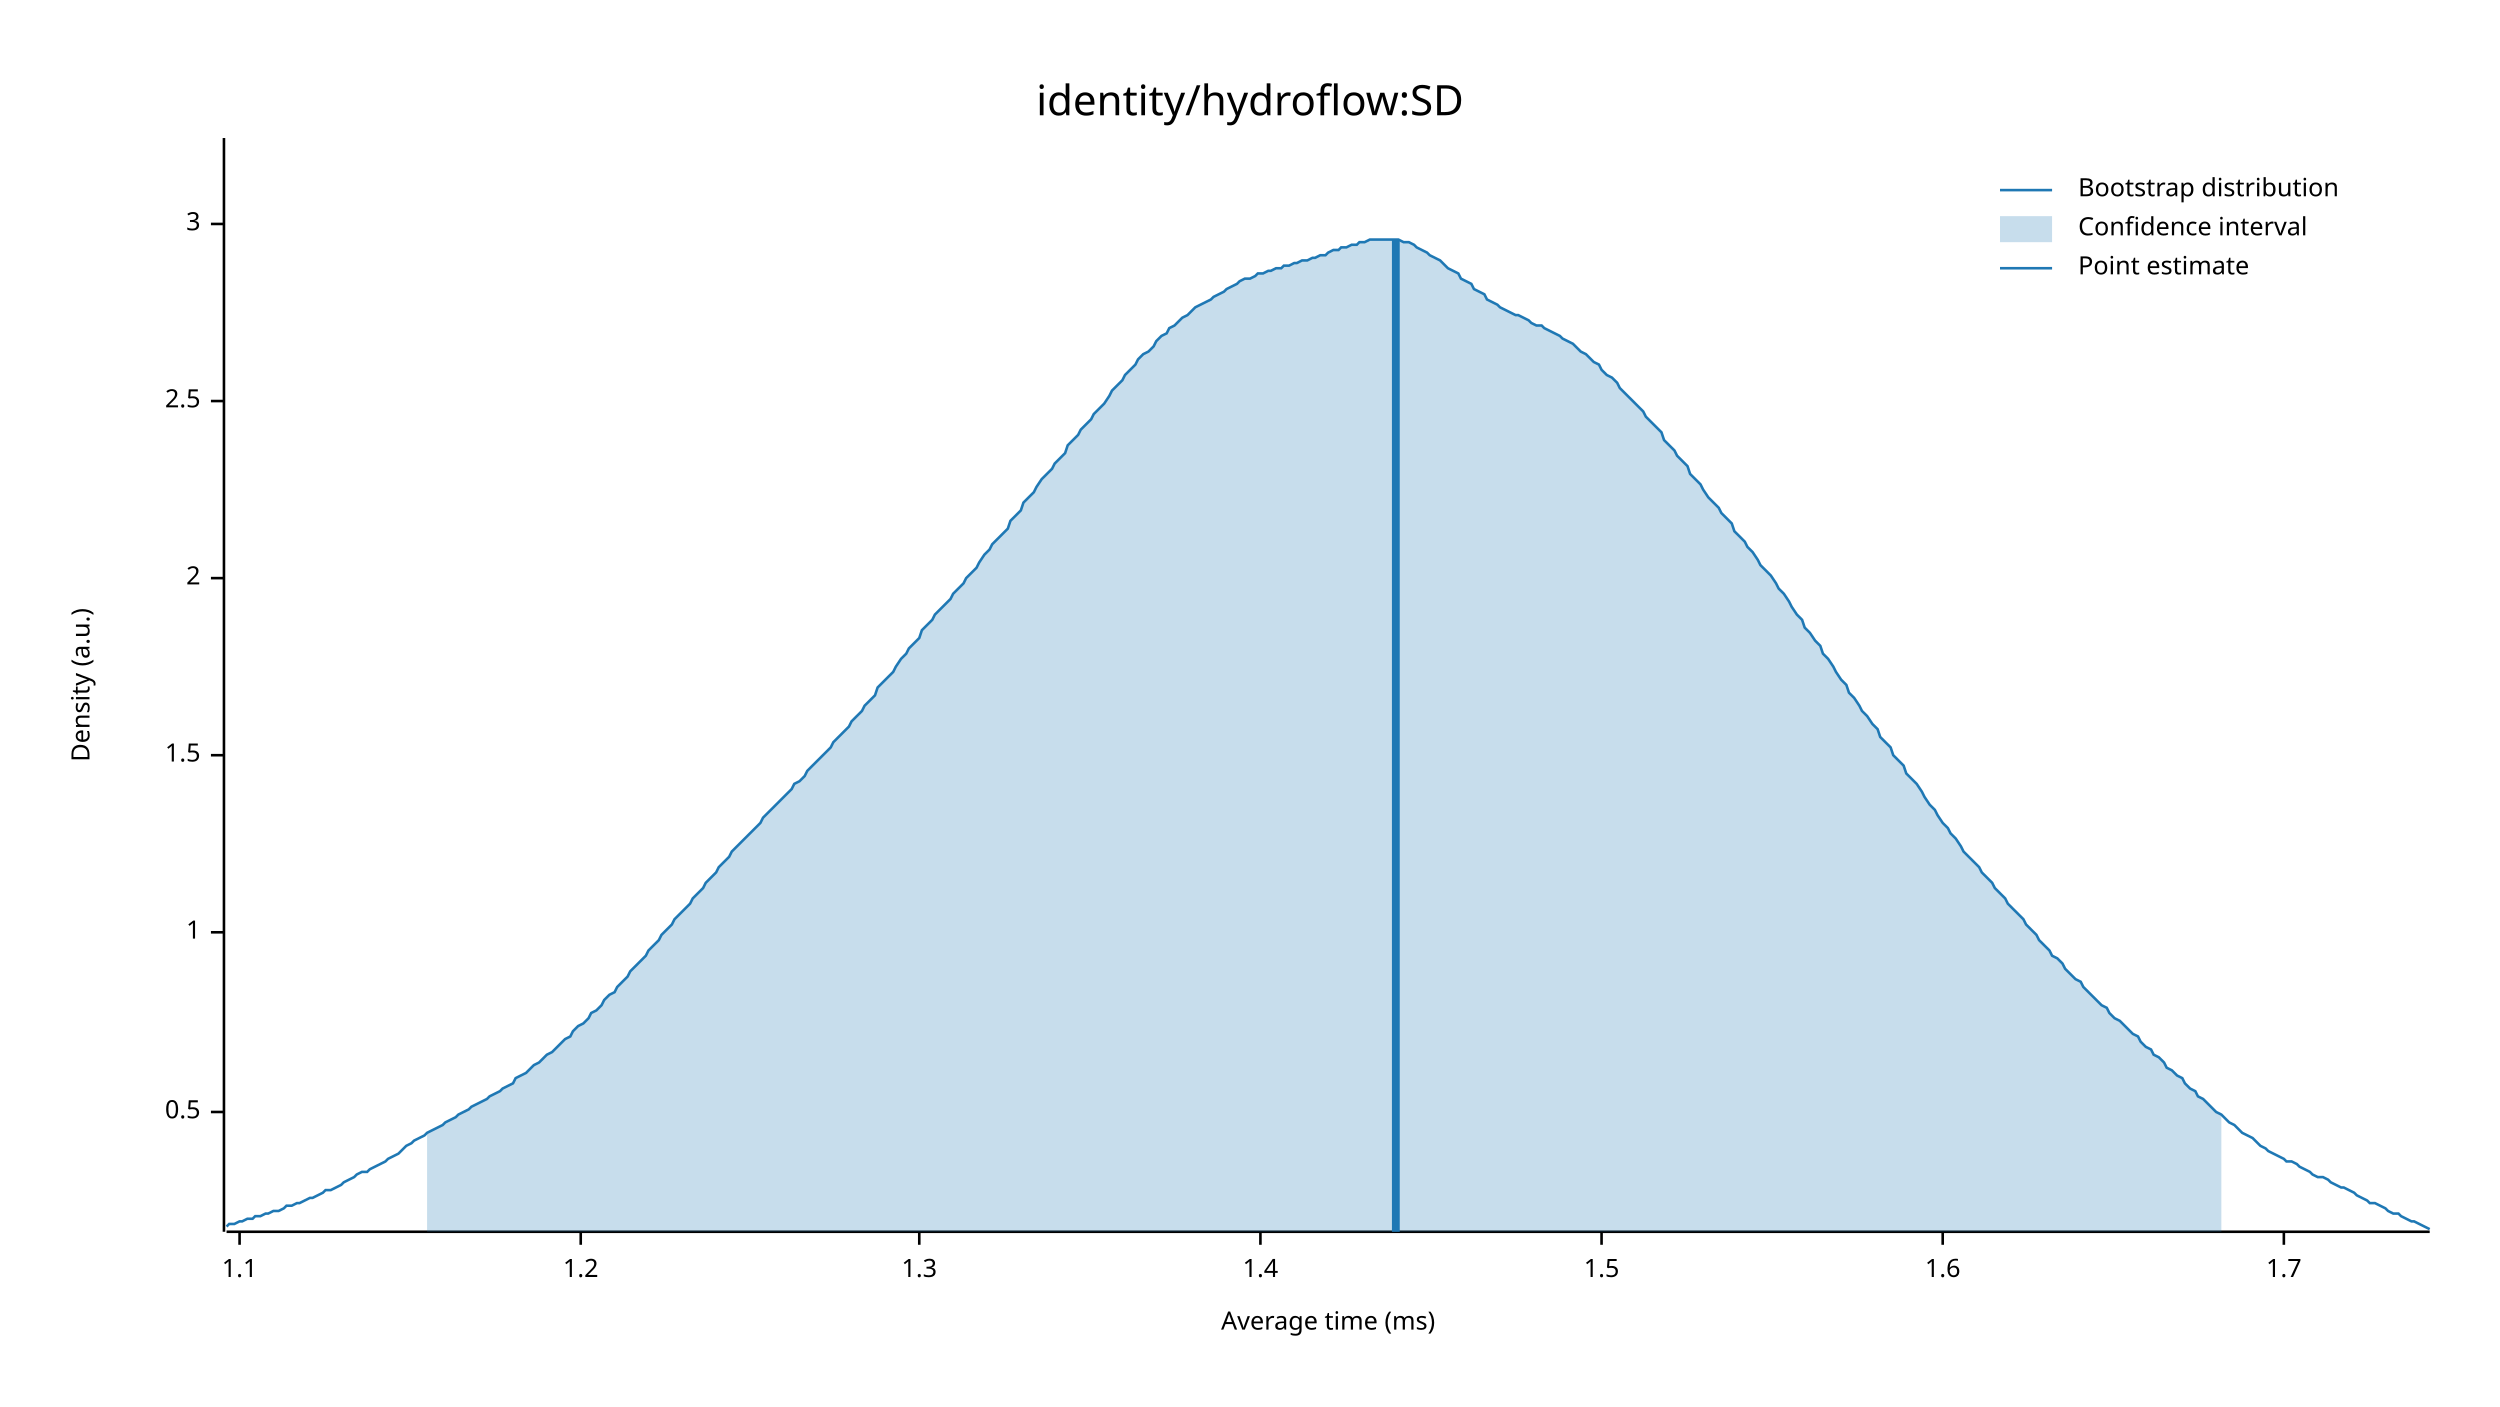
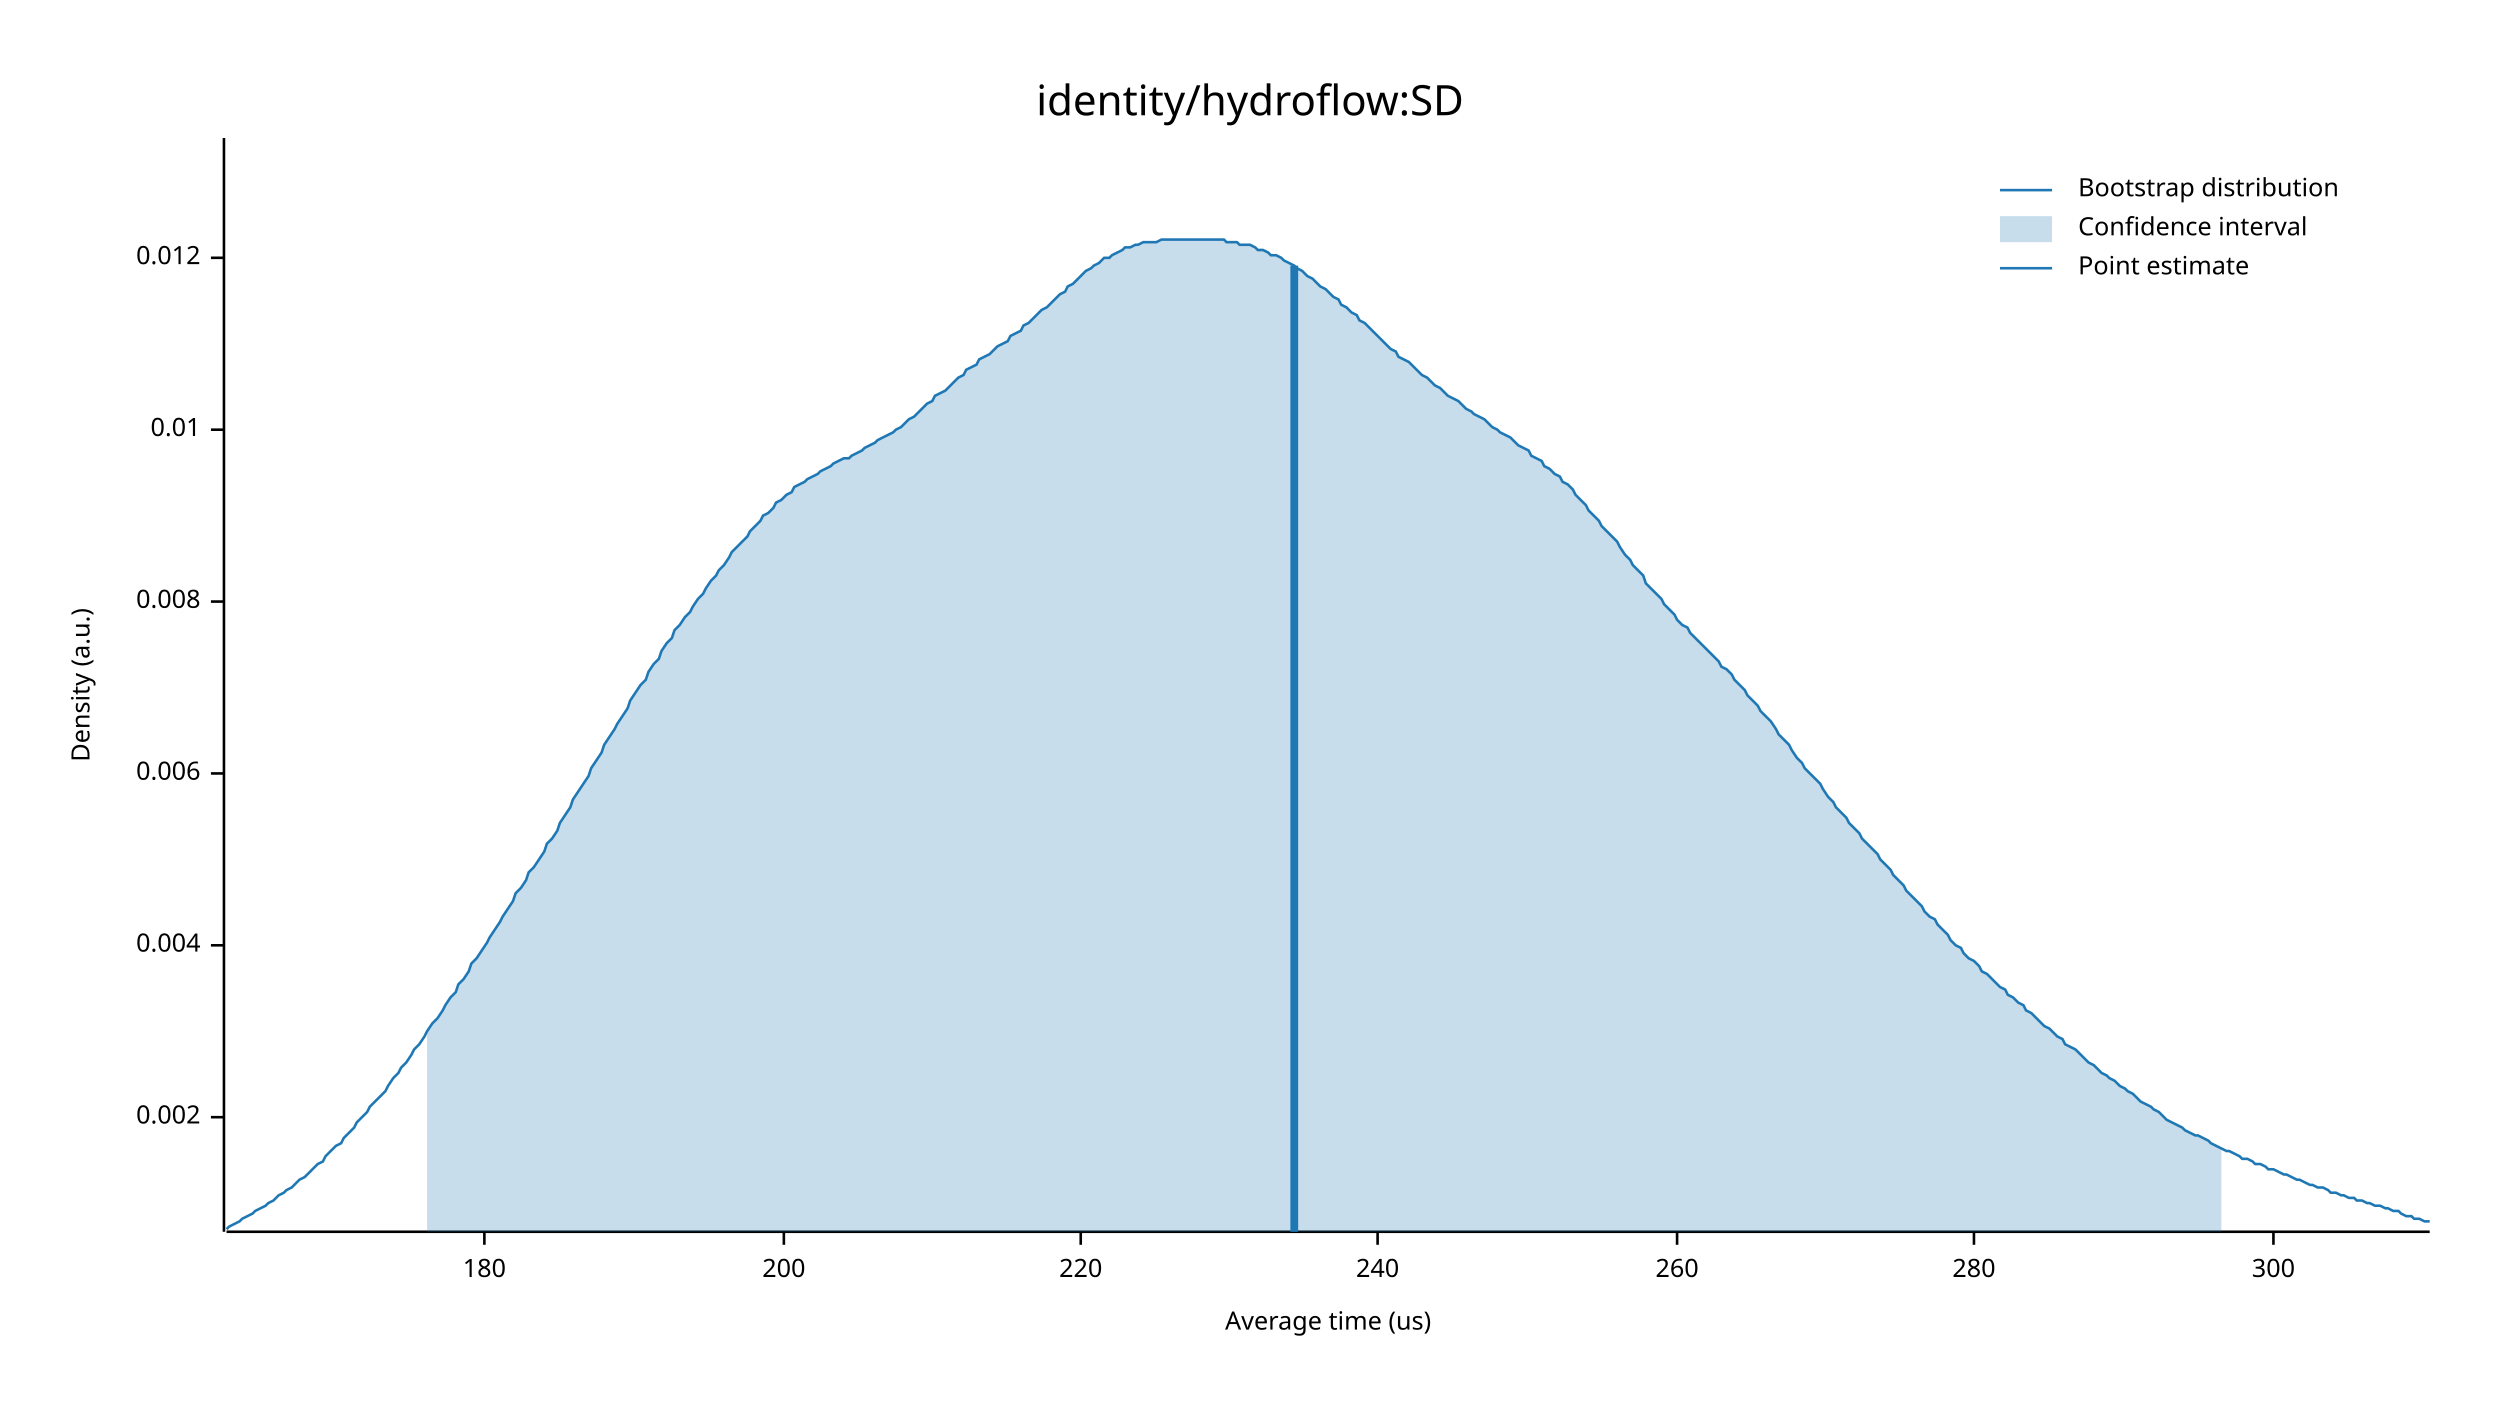
<svg xmlns="http://www.w3.org/2000/svg" width="960" height="540" viewBox="0 0 960 540">
  <text x="480" y="32" dy="0.76em" text-anchor="middle" font-family="sans-serif" font-size="16.129" opacity="1" fill="#000000">
identity/hydroflow:SD
</text>
  <text x="27" y="263" dy="0.76em" text-anchor="middle" font-family="sans-serif" font-size="9.677" opacity="1" fill="#000000" transform="rotate(270, 27, 263)">
Density (a.u.)
</text>
  <text x="510" y="513" dy="-0.5ex" text-anchor="middle" font-family="sans-serif" font-size="9.677" opacity="1" fill="#000000">
- Average time (ms)
+ Average time (us)
</text>
  <polyline fill="none" opacity="1" stroke="#000000" stroke-width="1" points="86,53 86,473 " />
-   <text x="77" y="427" dy="0.5ex" text-anchor="end" font-family="sans-serif" font-size="9.677" opacity="1" fill="#000000">
- 0.5
+   <text x="77" y="429" dy="0.5ex" text-anchor="end" font-family="sans-serif" font-size="9.677" opacity="1" fill="#000000">
+ 0.002
</text>
-   <polyline fill="none" opacity="1" stroke="#000000" stroke-width="1" points="81,427 86,427 " />
-   <text x="77" y="358" dy="0.5ex" text-anchor="end" font-family="sans-serif" font-size="9.677" opacity="1" fill="#000000">
- 1
+   <polyline fill="none" opacity="1" stroke="#000000" stroke-width="1" points="81,429 86,429 " />
+   <text x="77" y="363" dy="0.5ex" text-anchor="end" font-family="sans-serif" font-size="9.677" opacity="1" fill="#000000">
+ 0.004
</text>
-   <polyline fill="none" opacity="1" stroke="#000000" stroke-width="1" points="81,358 86,358 " />
-   <text x="77" y="290" dy="0.5ex" text-anchor="end" font-family="sans-serif" font-size="9.677" opacity="1" fill="#000000">
- 1.5
+   <polyline fill="none" opacity="1" stroke="#000000" stroke-width="1" points="81,363 86,363 " />
+   <text x="77" y="297" dy="0.5ex" text-anchor="end" font-family="sans-serif" font-size="9.677" opacity="1" fill="#000000">
+ 0.006
</text>
-   <polyline fill="none" opacity="1" stroke="#000000" stroke-width="1" points="81,290 86,290 " />
-   <text x="77" y="222" dy="0.5ex" text-anchor="end" font-family="sans-serif" font-size="9.677" opacity="1" fill="#000000">
- 2
+   <polyline fill="none" opacity="1" stroke="#000000" stroke-width="1" points="81,297 86,297 " />
+   <text x="77" y="231" dy="0.5ex" text-anchor="end" font-family="sans-serif" font-size="9.677" opacity="1" fill="#000000">
+ 0.008
</text>
-   <polyline fill="none" opacity="1" stroke="#000000" stroke-width="1" points="81,222 86,222 " />
-   <text x="77" y="154" dy="0.5ex" text-anchor="end" font-family="sans-serif" font-size="9.677" opacity="1" fill="#000000">
- 2.5
+   <polyline fill="none" opacity="1" stroke="#000000" stroke-width="1" points="81,231 86,231 " />
+   <text x="77" y="165" dy="0.5ex" text-anchor="end" font-family="sans-serif" font-size="9.677" opacity="1" fill="#000000">
+ 0.01
</text>
-   <polyline fill="none" opacity="1" stroke="#000000" stroke-width="1" points="81,154 86,154 " />
-   <text x="77" y="86" dy="0.5ex" text-anchor="end" font-family="sans-serif" font-size="9.677" opacity="1" fill="#000000">
- 3
+   <polyline fill="none" opacity="1" stroke="#000000" stroke-width="1" points="81,165 86,165 " />
+   <text x="77" y="99" dy="0.5ex" text-anchor="end" font-family="sans-serif" font-size="9.677" opacity="1" fill="#000000">
+ 0.012
</text>
-   <polyline fill="none" opacity="1" stroke="#000000" stroke-width="1" points="81,86 86,86 " />
+   <polyline fill="none" opacity="1" stroke="#000000" stroke-width="1" points="81,99 86,99 " />
  <polyline fill="none" opacity="1" stroke="#000000" stroke-width="1" points="87,473 933,473 " />
-   <text x="92" y="483" dy="0.76em" text-anchor="middle" font-family="sans-serif" font-size="9.677" opacity="1" fill="#000000">
- 1.1
+   <text x="186" y="483" dy="0.76em" text-anchor="middle" font-family="sans-serif" font-size="9.677" opacity="1" fill="#000000">
+ 180
</text>
-   <polyline fill="none" opacity="1" stroke="#000000" stroke-width="1" points="92,473 92,478 " />
-   <text x="223" y="483" dy="0.76em" text-anchor="middle" font-family="sans-serif" font-size="9.677" opacity="1" fill="#000000">
- 1.2
+   <polyline fill="none" opacity="1" stroke="#000000" stroke-width="1" points="186,473 186,478 " />
+   <text x="301" y="483" dy="0.76em" text-anchor="middle" font-family="sans-serif" font-size="9.677" opacity="1" fill="#000000">
+ 200
</text>
-   <polyline fill="none" opacity="1" stroke="#000000" stroke-width="1" points="223,473 223,478 " />
-   <text x="353" y="483" dy="0.76em" text-anchor="middle" font-family="sans-serif" font-size="9.677" opacity="1" fill="#000000">
- 1.3
+   <polyline fill="none" opacity="1" stroke="#000000" stroke-width="1" points="301,473 301,478 " />
+   <text x="415" y="483" dy="0.76em" text-anchor="middle" font-family="sans-serif" font-size="9.677" opacity="1" fill="#000000">
+ 220
</text>
-   <polyline fill="none" opacity="1" stroke="#000000" stroke-width="1" points="353,473 353,478 " />
-   <text x="484" y="483" dy="0.76em" text-anchor="middle" font-family="sans-serif" font-size="9.677" opacity="1" fill="#000000">
- 1.4
+   <polyline fill="none" opacity="1" stroke="#000000" stroke-width="1" points="415,473 415,478 " />
+   <text x="529" y="483" dy="0.76em" text-anchor="middle" font-family="sans-serif" font-size="9.677" opacity="1" fill="#000000">
+ 240
</text>
-   <polyline fill="none" opacity="1" stroke="#000000" stroke-width="1" points="484,473 484,478 " />
-   <text x="615" y="483" dy="0.76em" text-anchor="middle" font-family="sans-serif" font-size="9.677" opacity="1" fill="#000000">
- 1.5
+   <polyline fill="none" opacity="1" stroke="#000000" stroke-width="1" points="529,473 529,478 " />
+   <text x="644" y="483" dy="0.76em" text-anchor="middle" font-family="sans-serif" font-size="9.677" opacity="1" fill="#000000">
+ 260
</text>
-   <polyline fill="none" opacity="1" stroke="#000000" stroke-width="1" points="615,473 615,478 " />
-   <text x="746" y="483" dy="0.76em" text-anchor="middle" font-family="sans-serif" font-size="9.677" opacity="1" fill="#000000">
- 1.6
+   <polyline fill="none" opacity="1" stroke="#000000" stroke-width="1" points="644,473 644,478 " />
+   <text x="758" y="483" dy="0.76em" text-anchor="middle" font-family="sans-serif" font-size="9.677" opacity="1" fill="#000000">
+ 280
</text>
-   <polyline fill="none" opacity="1" stroke="#000000" stroke-width="1" points="746,473 746,478 " />
-   <text x="877" y="483" dy="0.76em" text-anchor="middle" font-family="sans-serif" font-size="9.677" opacity="1" fill="#000000">
- 1.7
+   <polyline fill="none" opacity="1" stroke="#000000" stroke-width="1" points="758,473 758,478 " />
+   <text x="873" y="483" dy="0.76em" text-anchor="middle" font-family="sans-serif" font-size="9.677" opacity="1" fill="#000000">
+ 300
</text>
-   <polyline fill="none" opacity="1" stroke="#000000" stroke-width="1" points="877,473 877,478 " />
-   <polyline fill="none" opacity="1" stroke="#1F78B4" stroke-width="1" points="87,471 88,470 90,470 92,469 93,469 95,468 97,468 98,467 100,467 102,466 103,466 105,465 107,465 109,464 110,463 112,463 114,462 115,462 117,461 119,460 120,460 122,459 124,458 125,457 127,457 129,456 131,455 132,454 134,453 136,452 137,451 139,450 141,450 142,449 144,448 146,447 148,446 149,445 151,444 153,443 154,442 156,440 158,439 159,438 161,437 163,436 164,435 166,434 168,433 170,432 171,431 173,430 175,429 176,428 178,427 180,426 181,425 183,424 185,423 187,422 188,421 190,420 192,419 193,418 195,417 197,416 198,414 200,413 202,412 203,411 205,409 207,408 209,406 210,405 212,404 214,402 215,401 217,399 219,398 220,396 222,394 224,393 226,391 227,389 229,388 231,386 232,384 234,382 236,381 237,379 239,377 241,375 242,373 244,371 246,369 248,367 249,365 251,363 253,361 254,359 256,357 258,355 259,353 261,351 263,349 265,347 266,345 268,343 270,341 271,339 273,337 275,335 276,333 278,331 280,329 281,327 283,325 285,323 287,321 288,320 290,318 292,316 293,314 295,312 297,310 298,309 300,307 302,305 304,303 305,301 307,300 309,298 310,296 312,294 314,292 315,291 317,289 319,287 320,285 322,283 324,281 326,279 327,277 329,275 331,273 332,271 334,269 336,267 337,264 339,262 341,260 343,258 344,256 346,253 348,251 349,249 351,247 353,245 354,242 356,240 358,238 359,236 361,234 363,232 365,230 366,228 368,226 370,224 371,222 373,220 375,218 376,216 378,213 380,211 381,209 383,207 385,205 387,203 388,200 390,198 392,196 393,193 395,191 397,189 398,187 400,184 402,182 404,180 405,178 407,176 409,174 410,171 412,169 414,167 415,165 417,163 419,161 420,159 422,157 424,155 426,152 427,150 429,148 431,146 432,144 434,142 436,140 437,138 439,136 441,135 443,133 444,131 446,129 448,128 449,126 451,125 453,123 454,122 456,121 458,119 459,118 461,117 463,116 465,115 466,114 468,113 470,112 471,111 473,110 475,109 476,108 478,107 480,107 482,106 483,105 485,105 487,104 488,104 490,103 492,103 493,102 495,102 497,101 498,101 500,100 502,100 504,99 505,99 507,98 509,98 510,97 512,96 514,96 515,95 517,95 519,94 521,94 522,93 524,93 526,92 527,92 529,92 531,92 532,92 534,92 536,92 537,92 539,93 541,93 543,94 544,95 546,96 548,97 549,98 551,99 553,100 554,101 556,103 558,104 560,105 561,107 563,108 565,109 566,111 568,112 570,113 571,115 573,116 575,117 576,118 578,119 580,120 582,121 583,121 585,122 587,123 588,124 590,125 592,125 593,126 595,127 597,128 599,129 600,130 602,131 604,132 605,133 607,135 609,136 610,137 612,139 614,140 615,142 617,144 619,145 621,147 622,149 624,151 626,153 627,154 629,156 631,158 632,160 634,162 636,164 638,166 639,169 641,171 643,173 644,175 646,177 648,179 649,182 651,184 653,186 654,188 656,191 658,193 660,195 661,197 663,199 665,201 666,204 668,206 670,208 671,210 673,212 675,215 676,217 678,219 680,221 682,224 683,226 685,228 687,231 688,233 690,236 692,238 693,241 695,243 697,246 699,248 700,251 702,253 704,256 705,258 707,261 709,263 710,266 712,268 714,271 715,273 717,275 719,278 721,280 722,283 724,285 726,287 727,290 729,292 731,294 732,297 734,299 736,301 738,304 739,306 741,309 743,311 744,313 746,316 748,318 749,320 751,322 753,325 754,327 756,329 758,331 760,333 761,335 763,337 765,339 766,341 768,343 770,345 771,347 773,349 775,351 777,353 778,355 780,357 782,359 783,361 785,363 787,365 788,367 790,368 792,370 793,372 795,374 797,376 799,377 800,379 802,381 804,383 805,384 807,386 809,387 810,389 812,391 814,392 816,394 817,395 819,397 821,398 822,400 824,402 826,403 827,405 829,406 831,408 832,410 834,411 836,413 838,414 839,416 841,418 843,419 844,421 846,422 848,424 849,425 851,427 853,428 855,430 856,431 858,432 860,434 861,435 863,436 865,437 866,438 868,440 870,441 871,442 873,443 875,444 877,445 878,446 880,446 882,447 883,448 885,449 887,450 888,451 890,452 892,452 894,453 895,454 897,455 899,456 900,456 902,457 904,458 905,459 907,460 909,461 910,462 912,462 914,463 916,464 917,465 919,466 921,466 922,467 924,468 926,469 927,469 929,470 931,471 933,472 " />
-   <polygon opacity="0.25" fill="#1F78B4" points="164,435 166,434 168,433 170,432 171,431 173,430 175,429 176,428 178,427 180,426 181,425 183,424 185,423 187,422 188,421 190,420 192,419 193,418 195,417 197,416 198,414 200,413 202,412 203,411 205,409 207,408 209,406 210,405 212,404 214,402 215,401 217,399 219,398 220,396 222,394 224,393 226,391 227,389 229,388 231,386 232,384 234,382 236,381 237,379 239,377 241,375 242,373 244,371 246,369 248,367 249,365 251,363 253,361 254,359 256,357 258,355 259,353 261,351 263,349 265,347 266,345 268,343 270,341 271,339 273,337 275,335 276,333 278,331 280,329 281,327 283,325 285,323 287,321 288,320 290,318 292,316 293,314 295,312 297,310 298,309 300,307 302,305 304,303 305,301 307,300 309,298 310,296 312,294 314,292 315,291 317,289 319,287 320,285 322,283 324,281 326,279 327,277 329,275 331,273 332,271 334,269 336,267 337,264 339,262 341,260 343,258 344,256 346,253 348,251 349,249 351,247 353,245 354,242 356,240 358,238 359,236 361,234 363,232 365,230 366,228 368,226 370,224 371,222 373,220 375,218 376,216 378,213 380,211 381,209 383,207 385,205 387,203 388,200 390,198 392,196 393,193 395,191 397,189 398,187 400,184 402,182 404,180 405,178 407,176 409,174 410,171 412,169 414,167 415,165 417,163 419,161 420,159 422,157 424,155 426,152 427,150 429,148 431,146 432,144 434,142 436,140 437,138 439,136 441,135 443,133 444,131 446,129 448,128 449,126 451,125 453,123 454,122 456,121 458,119 459,118 461,117 463,116 465,115 466,114 468,113 470,112 471,111 473,110 475,109 476,108 478,107 480,107 482,106 483,105 485,105 487,104 488,104 490,103 492,103 493,102 495,102 497,101 498,101 500,100 502,100 504,99 505,99 507,98 509,98 510,97 512,96 514,96 515,95 517,95 519,94 521,94 522,93 524,93 526,92 527,92 529,92 531,92 532,92 534,92 536,92 537,92 539,93 541,93 543,94 544,95 546,96 548,97 549,98 551,99 553,100 554,101 556,103 558,104 560,105 561,107 563,108 565,109 566,111 568,112 570,113 571,115 573,116 575,117 576,118 578,119 580,120 582,121 583,121 585,122 587,123 588,124 590,125 592,125 593,126 595,127 597,128 599,129 600,130 602,131 604,132 605,133 607,135 609,136 610,137 612,139 614,140 615,142 617,144 619,145 621,147 622,149 624,151 626,153 627,154 629,156 631,158 632,160 634,162 636,164 638,166 639,169 641,171 643,173 644,175 646,177 648,179 649,182 651,184 653,186 654,188 656,191 658,193 660,195 661,197 663,199 665,201 666,204 668,206 670,208 671,210 673,212 675,215 676,217 678,219 680,221 682,224 683,226 685,228 687,231 688,233 690,236 692,238 693,241 695,243 697,246 699,248 700,251 702,253 704,256 705,258 707,261 709,263 710,266 712,268 714,271 715,273 717,275 719,278 721,280 722,283 724,285 726,287 727,290 729,292 731,294 732,297 734,299 736,301 738,304 739,306 741,309 743,311 744,313 746,316 748,318 749,320 751,322 753,325 754,327 756,329 758,331 760,333 761,335 763,337 765,339 766,341 768,343 770,345 771,347 773,349 775,351 777,353 778,355 780,357 782,359 783,361 785,363 787,365 788,367 790,368 792,370 793,372 795,374 797,376 799,377 800,379 802,381 804,383 805,384 807,386 809,387 810,389 812,391 814,392 816,394 817,395 819,397 821,398 822,400 824,402 826,403 827,405 829,406 831,408 832,410 834,411 836,413 838,414 839,416 841,418 843,419 844,421 846,422 848,424 849,425 851,427 853,428 853,473 164,473 " />
-   <polyline fill="none" opacity="1" stroke="#1F78B4" stroke-width="3" points="536,473 536,92 " />
+   <polyline fill="none" opacity="1" stroke="#000000" stroke-width="1" points="873,473 873,478 " />
+   <polyline fill="none" opacity="1" stroke="#1F78B4" stroke-width="1" points="87,472 88,471 90,470 92,469 93,468 95,467 97,466 98,465 100,464 102,463 103,462 105,461 107,459 109,458 110,457 112,456 114,454 115,453 117,452 119,450 120,449 122,447 124,446 125,444 127,442 129,440 131,439 132,437 134,435 136,433 137,431 139,429 141,427 142,425 144,423 146,421 148,419 149,417 151,414 153,412 154,410 156,408 158,405 159,403 161,401 163,398 164,396 166,393 168,391 170,388 171,386 173,383 175,381 176,378 178,376 180,373 181,370 183,368 185,365 187,362 188,360 190,357 192,354 193,352 195,349 197,346 198,343 200,341 202,338 203,335 205,333 207,330 209,327 210,324 212,322 214,319 215,316 217,313 219,310 220,307 222,304 224,301 226,298 227,295 229,292 231,289 232,286 234,283 236,280 237,278 239,275 241,272 242,269 244,266 246,263 248,261 249,258 251,255 253,253 254,250 256,247 258,245 259,242 261,240 263,237 265,235 266,233 268,230 270,228 271,226 273,223 275,221 276,219 278,217 280,214 281,212 283,210 285,208 287,206 288,204 290,202 292,200 293,198 295,197 297,195 298,193 300,192 302,190 304,189 305,187 307,186 309,185 310,184 312,183 314,182 315,181 317,180 319,179 320,178 322,177 324,176 326,176 327,175 329,174 331,173 332,172 334,171 336,170 337,169 339,168 341,167 343,166 344,165 346,164 348,162 349,161 351,160 353,158 354,157 356,155 358,154 359,152 361,151 363,150 365,148 366,147 368,145 370,144 371,142 373,141 375,140 376,138 378,137 380,136 381,135 383,133 385,132 387,131 388,129 390,128 392,127 393,125 395,124 397,122 398,121 400,119 402,118 404,116 405,115 407,113 409,112 410,110 412,109 414,107 415,106 417,104 419,103 420,102 422,101 424,99 426,99 427,98 429,97 431,96 432,95 434,95 436,94 437,94 439,93 441,93 443,93 444,93 446,92 448,92 449,92 451,92 453,92 454,92 456,92 458,92 459,92 461,92 463,92 465,92 466,92 468,92 470,92 471,93 473,93 475,93 476,94 478,94 480,94 482,95 483,96 485,96 487,97 488,98 490,98 492,99 493,100 495,101 497,102 498,103 500,104 502,106 504,107 505,108 507,110 509,111 510,112 512,114 514,115 515,117 517,118 519,120 521,121 522,123 524,124 526,126 527,127 529,129 531,131 532,132 534,134 536,135 537,137 539,138 541,139 543,141 544,142 546,144 548,145 549,146 551,148 553,149 554,150 556,152 558,153 560,154 561,155 563,157 565,158 566,159 568,160 570,161 571,162 573,164 575,165 576,166 578,167 580,168 582,170 583,171 585,172 587,173 588,175 590,176 592,177 593,179 595,180 597,182 599,183 600,185 602,186 604,188 605,190 607,192 609,194 610,196 612,198 614,200 615,202 617,204 619,206 621,208 622,210 624,213 626,215 627,217 629,219 631,221 632,224 634,226 636,228 638,230 639,232 641,234 643,236 644,238 646,240 648,241 649,243 651,245 653,247 654,248 656,250 658,252 660,254 661,256 663,257 665,259 666,261 668,263 670,265 671,267 673,269 675,271 676,273 678,275 680,277 682,280 683,282 685,284 687,286 688,288 690,291 692,293 693,295 695,297 697,299 699,301 700,303 702,306 704,308 705,310 707,312 709,314 710,316 712,318 714,320 715,322 717,324 719,326 721,328 722,330 724,332 726,334 727,336 729,338 731,340 732,342 734,344 736,346 738,348 739,350 741,352 743,353 744,355 746,357 748,359 749,361 751,363 753,364 754,366 756,368 758,369 760,371 761,373 763,374 765,376 766,377 768,379 770,380 771,382 773,383 775,385 777,386 778,388 780,389 782,391 783,392 785,394 787,395 788,396 790,398 792,399 793,401 795,402 797,403 799,405 800,406 802,408 804,409 805,410 807,412 809,413 810,414 812,415 814,417 816,418 817,419 819,420 821,422 822,423 824,424 826,425 827,426 829,427 831,429 832,430 834,431 836,432 838,433 839,434 841,435 843,436 844,436 846,437 848,438 849,439 851,440 853,441 855,442 856,442 858,443 860,444 861,445 863,445 865,446 866,447 868,447 870,448 871,449 873,449 875,450 877,451 878,451 880,452 882,453 883,453 885,454 887,455 888,455 890,456 892,456 894,457 895,458 897,458 899,459 900,459 902,460 904,460 905,461 907,461 909,462 910,462 912,463 914,463 916,464 917,464 919,465 921,465 922,466 924,467 926,467 927,468 929,468 931,469 933,469 " />
+   <polygon opacity="0.25" fill="#1F78B4" points="164,396 166,393 168,391 170,388 171,386 173,383 175,381 176,378 178,376 180,373 181,370 183,368 185,365 187,362 188,360 190,357 192,354 193,352 195,349 197,346 198,343 200,341 202,338 203,335 205,333 207,330 209,327 210,324 212,322 214,319 215,316 217,313 219,310 220,307 222,304 224,301 226,298 227,295 229,292 231,289 232,286 234,283 236,280 237,278 239,275 241,272 242,269 244,266 246,263 248,261 249,258 251,255 253,253 254,250 256,247 258,245 259,242 261,240 263,237 265,235 266,233 268,230 270,228 271,226 273,223 275,221 276,219 278,217 280,214 281,212 283,210 285,208 287,206 288,204 290,202 292,200 293,198 295,197 297,195 298,193 300,192 302,190 304,189 305,187 307,186 309,185 310,184 312,183 314,182 315,181 317,180 319,179 320,178 322,177 324,176 326,176 327,175 329,174 331,173 332,172 334,171 336,170 337,169 339,168 341,167 343,166 344,165 346,164 348,162 349,161 351,160 353,158 354,157 356,155 358,154 359,152 361,151 363,150 365,148 366,147 368,145 370,144 371,142 373,141 375,140 376,138 378,137 380,136 381,135 383,133 385,132 387,131 388,129 390,128 392,127 393,125 395,124 397,122 398,121 400,119 402,118 404,116 405,115 407,113 409,112 410,110 412,109 414,107 415,106 417,104 419,103 420,102 422,101 424,99 426,99 427,98 429,97 431,96 432,95 434,95 436,94 437,94 439,93 441,93 443,93 444,93 446,92 448,92 449,92 451,92 453,92 454,92 456,92 458,92 459,92 461,92 463,92 465,92 466,92 468,92 470,92 471,93 473,93 475,93 476,94 478,94 480,94 482,95 483,96 485,96 487,97 488,98 490,98 492,99 493,100 495,101 497,102 498,103 500,104 502,106 504,107 505,108 507,110 509,111 510,112 512,114 514,115 515,117 517,118 519,120 521,121 522,123 524,124 526,126 527,127 529,129 531,131 532,132 534,134 536,135 537,137 539,138 541,139 543,141 544,142 546,144 548,145 549,146 551,148 553,149 554,150 556,152 558,153 560,154 561,155 563,157 565,158 566,159 568,160 570,161 571,162 573,164 575,165 576,166 578,167 580,168 582,170 583,171 585,172 587,173 588,175 590,176 592,177 593,179 595,180 597,182 599,183 600,185 602,186 604,188 605,190 607,192 609,194 610,196 612,198 614,200 615,202 617,204 619,206 621,208 622,210 624,213 626,215 627,217 629,219 631,221 632,224 634,226 636,228 638,230 639,232 641,234 643,236 644,238 646,240 648,241 649,243 651,245 653,247 654,248 656,250 658,252 660,254 661,256 663,257 665,259 666,261 668,263 670,265 671,267 673,269 675,271 676,273 678,275 680,277 682,280 683,282 685,284 687,286 688,288 690,291 692,293 693,295 695,297 697,299 699,301 700,303 702,306 704,308 705,310 707,312 709,314 710,316 712,318 714,320 715,322 717,324 719,326 721,328 722,330 724,332 726,334 727,336 729,338 731,340 732,342 734,344 736,346 738,348 739,350 741,352 743,353 744,355 746,357 748,359 749,361 751,363 753,364 754,366 756,368 758,369 760,371 761,373 763,374 765,376 766,377 768,379 770,380 771,382 773,383 775,385 777,386 778,388 780,389 782,391 783,392 785,394 787,395 788,396 790,398 792,399 793,401 795,402 797,403 799,405 800,406 802,408 804,409 805,410 807,412 809,413 810,414 812,415 814,417 816,418 817,419 819,420 821,422 822,423 824,424 826,425 827,426 829,427 831,429 832,430 834,431 836,432 838,433 839,434 841,435 843,436 844,436 846,437 848,438 849,439 851,440 853,441 853,473 164,473 " />
+   <polyline fill="none" opacity="1" stroke="#1F78B4" stroke-width="3" points="497,473 497,102 " />
  <text x="798" y="68" dy="0.76em" text-anchor="start" font-family="sans-serif" font-size="9.677" opacity="1" fill="#000000">
Bootstrap distribution
</text>
  <text x="798" y="83" dy="0.76em" text-anchor="start" font-family="sans-serif" font-size="9.677" opacity="1" fill="#000000">
Confidence interval
</text>
  <text x="798" y="98" dy="0.76em" text-anchor="start" font-family="sans-serif" font-size="9.677" opacity="1" fill="#000000">
Point estimate
</text>
  <polyline fill="none" opacity="1" stroke="#1F78B4" stroke-width="1" points="768,73 788,73 " />
  <rect x="768" y="83" width="20" height="10" opacity="0.25" fill="#1F78B4" stroke="none" />
  <polyline fill="none" opacity="1" stroke="#1F78B4" stroke-width="1" points="768,103 788,103 " />
</svg>
